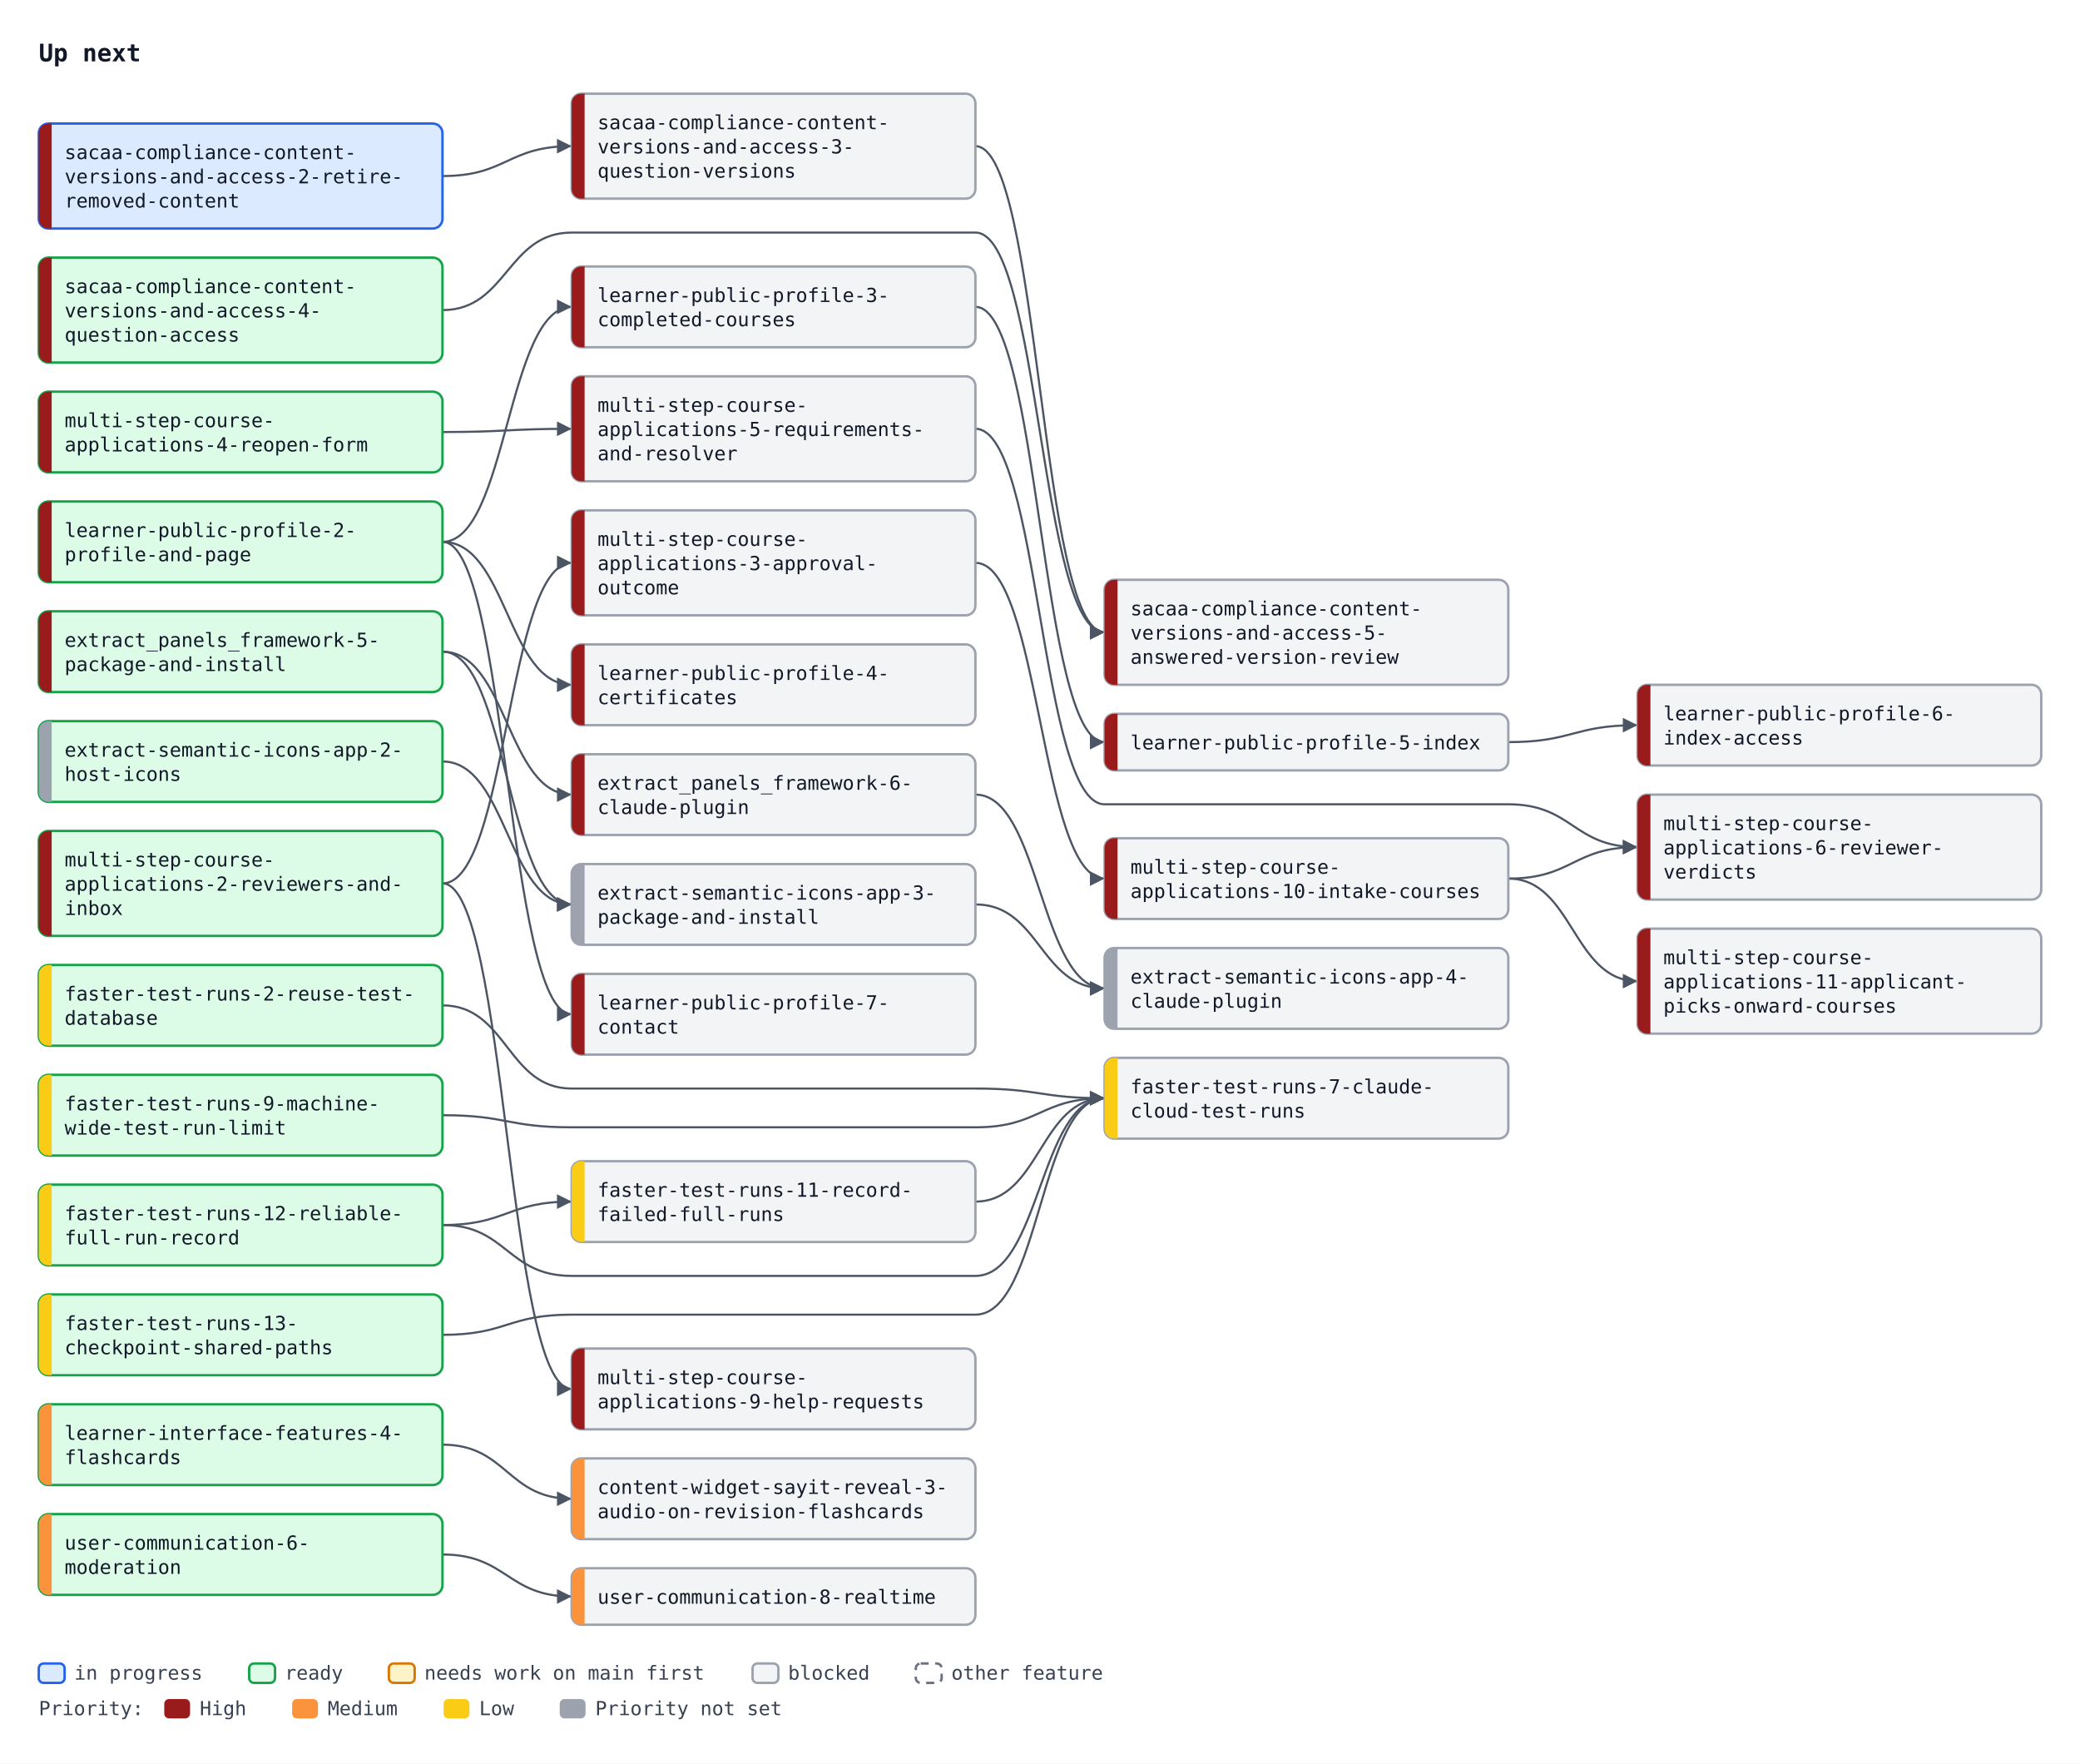
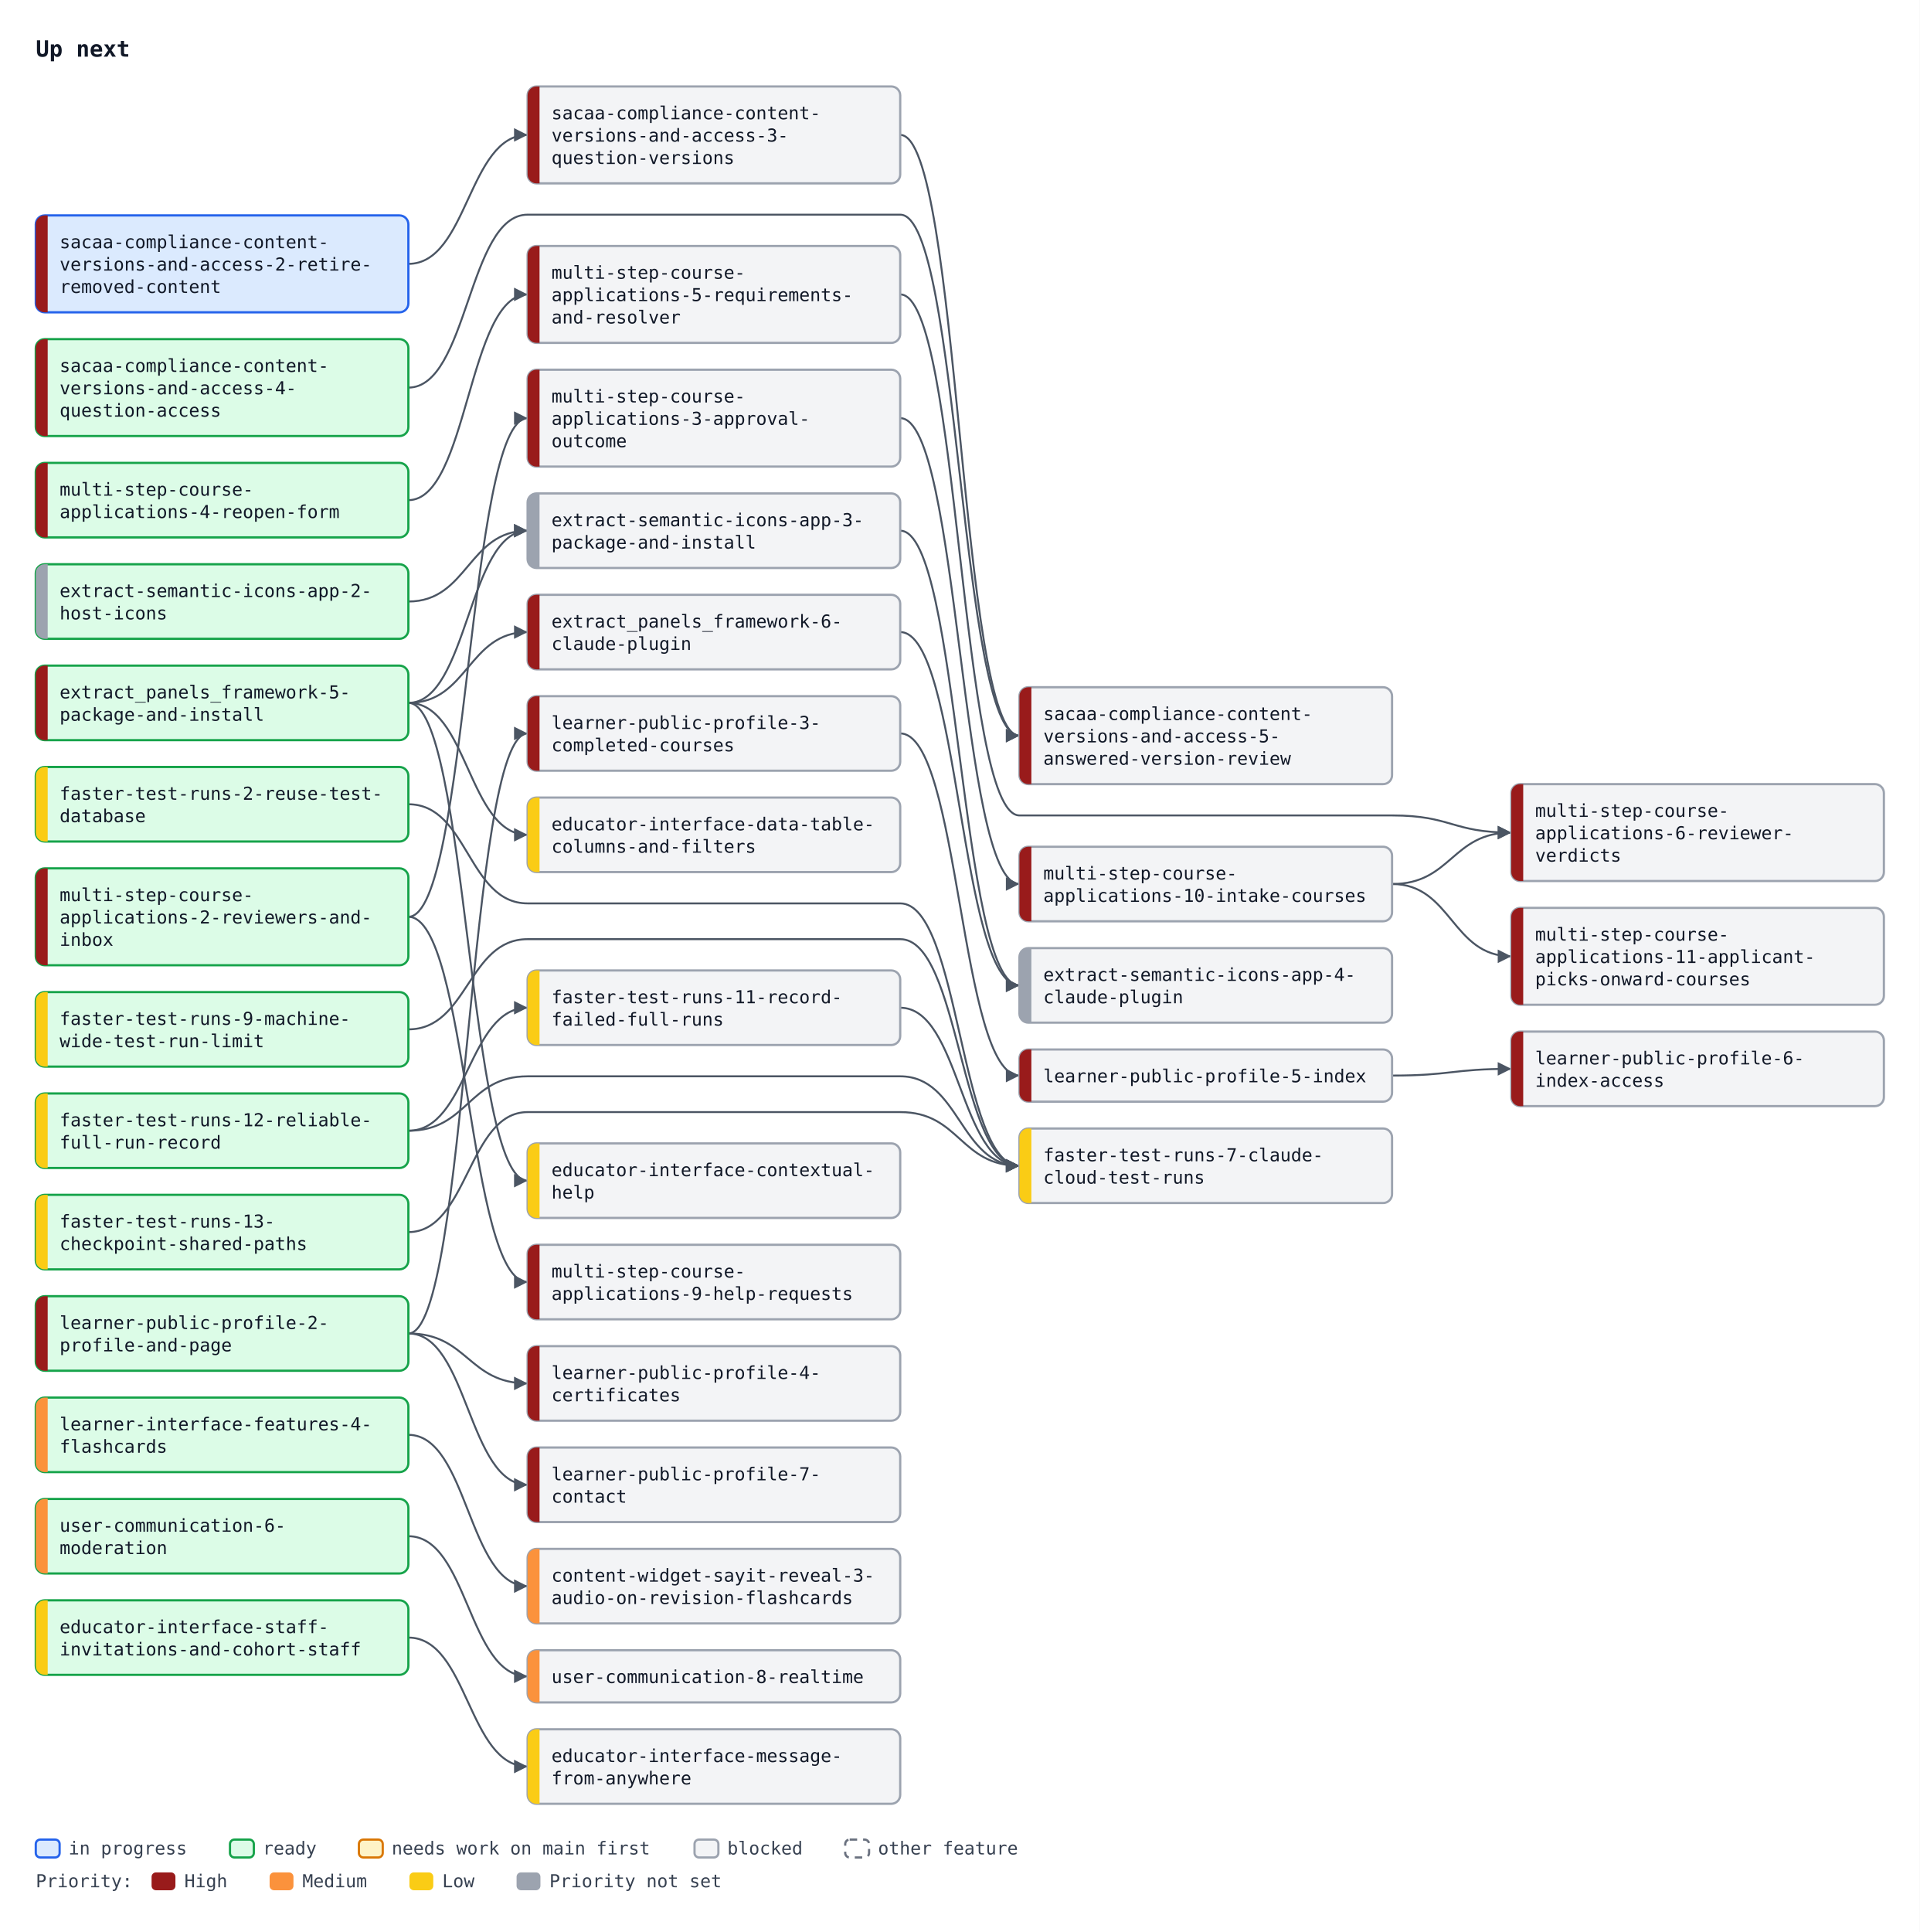
- <svg xmlns="http://www.w3.org/2000/svg" width="1288" height="1092" viewBox="0 0 1288 1092" font-family="ui-monospace, SFMono-Regular, Menlo, Consolas, monospace" font-size="12">
+ <svg xmlns="http://www.w3.org/2000/svg" width="1288" height="1296" viewBox="0 0 1288 1296" font-family="ui-monospace, SFMono-Regular, Menlo, Consolas, monospace" font-size="12">
  <defs>
    <marker id="arrow" viewBox="0 0 10 10" refX="10" refY="5" markerWidth="7" markerHeight="7" orient="auto-start-reverse">
      <path d="M0,0 L10,5 L0,10 z" fill="#4b5563" />
    </marker>
  </defs>
-   <rect width="1288" height="1092" fill="#ffffff" />
+   <rect width="1288" height="1296" fill="#ffffff" />
  <text x="24" y="38" font-size="15" font-weight="bold" fill="#111827">Up next</text>
-   <path d="M274.0,109.0 C314.0,109.0 314.0,90.5 354.0,90.5" fill="none" stroke="#4b5563" stroke-width="1.3" marker-end="url(#arrow)" />
-   <path d="M604.0,90.5 C644.0,90.5 644.0,391.5 684.0,391.5" fill="none" stroke="#4b5563" stroke-width="1.3" marker-end="url(#arrow)" />
-   <path d="M274.0,192.0 C314.0,192.0 314.0,144.0 354.0,144.0 L604.0,144.0 C644.0,144.0 644.0,391.5 684.0,391.5" fill="none" stroke="#4b5563" stroke-width="1.3" marker-end="url(#arrow)" />
-   <path d="M274.0,403.5 C314.0,403.5 314.0,492.0 354.0,492.0" fill="none" stroke="#4b5563" stroke-width="1.3" marker-end="url(#arrow)" />
-   <path d="M274.0,335.5 C314.0,335.5 314.0,190.0 354.0,190.0" fill="none" stroke="#4b5563" stroke-width="1.3" marker-end="url(#arrow)" />
-   <path d="M274.0,335.5 C314.0,335.5 314.0,424.0 354.0,424.0" fill="none" stroke="#4b5563" stroke-width="1.3" marker-end="url(#arrow)" />
-   <path d="M604.0,190.0 C644.0,190.0 644.0,459.5 684.0,459.5" fill="none" stroke="#4b5563" stroke-width="1.3" marker-end="url(#arrow)" />
-   <path d="M934.0,459.5 C974.0,459.5 974.0,449.0 1014.0,449.0" fill="none" stroke="#4b5563" stroke-width="1.3" marker-end="url(#arrow)" />
-   <path d="M274.0,335.5 C314.0,335.5 314.0,628.0 354.0,628.0" fill="none" stroke="#4b5563" stroke-width="1.3" marker-end="url(#arrow)" />
-   <path d="M274.0,547.0 C314.0,547.0 314.0,348.5 354.0,348.5" fill="none" stroke="#4b5563" stroke-width="1.3" marker-end="url(#arrow)" />
-   <path d="M274.0,267.5 C314.0,267.5 314.0,265.5 354.0,265.5" fill="none" stroke="#4b5563" stroke-width="1.3" marker-end="url(#arrow)" />
-   <path d="M604.0,265.5 C644.0,265.5 644.0,498.0 684.0,498.0 L934.0,498.0 C974.0,498.0 974.0,524.5 1014.0,524.5" fill="none" stroke="#4b5563" stroke-width="1.3" marker-end="url(#arrow)" />
-   <path d="M934.0,544.0 C974.0,544.0 974.0,524.5 1014.0,524.5" fill="none" stroke="#4b5563" stroke-width="1.3" marker-end="url(#arrow)" />
-   <path d="M274.0,547.0 C314.0,547.0 314.0,860.0 354.0,860.0" fill="none" stroke="#4b5563" stroke-width="1.3" marker-end="url(#arrow)" />
-   <path d="M604.0,348.5 C644.0,348.5 644.0,544.0 684.0,544.0" fill="none" stroke="#4b5563" stroke-width="1.3" marker-end="url(#arrow)" />
-   <path d="M934.0,544.0 C974.0,544.0 974.0,607.5 1014.0,607.5" fill="none" stroke="#4b5563" stroke-width="1.3" marker-end="url(#arrow)" />
+   <path d="M274.0,177.0 C314.0,177.0 314.0,90.5 354.0,90.5" fill="none" stroke="#4b5563" stroke-width="1.3" marker-end="url(#arrow)" />
+   <path d="M604.0,90.5 C644.0,90.5 644.0,493.5 684.0,493.5" fill="none" stroke="#4b5563" stroke-width="1.3" marker-end="url(#arrow)" />
+   <path d="M274.0,260.0 C314.0,260.0 314.0,144.0 354.0,144.0 L604.0,144.0 C644.0,144.0 644.0,493.5 684.0,493.5" fill="none" stroke="#4b5563" stroke-width="1.3" marker-end="url(#arrow)" />
+   <path d="M274.0,471.5 C314.0,471.5 314.0,424.0 354.0,424.0" fill="none" stroke="#4b5563" stroke-width="1.3" marker-end="url(#arrow)" />
+   <path d="M274.0,894.5 C314.0,894.5 314.0,492.0 354.0,492.0" fill="none" stroke="#4b5563" stroke-width="1.3" marker-end="url(#arrow)" />
  <path d="M274.0,894.5 C314.0,894.5 314.0,928.0 354.0,928.0" fill="none" stroke="#4b5563" stroke-width="1.3" marker-end="url(#arrow)" />
-   <path d="M274.0,962.5 C314.0,962.5 314.0,988.5 354.0,988.5" fill="none" stroke="#4b5563" stroke-width="1.3" marker-end="url(#arrow)" />
-   <path d="M274.0,622.5 C314.0,622.5 314.0,674.0 354.0,674.0 L604.0,674.0 C644.0,674.0 644.0,680.0 684.0,680.0" fill="none" stroke="#4b5563" stroke-width="1.3" marker-end="url(#arrow)" />
-   <path d="M274.0,690.5 C314.0,690.5 314.0,698.0 354.0,698.0 L604.0,698.0 C644.0,698.0 644.0,680.0 684.0,680.0" fill="none" stroke="#4b5563" stroke-width="1.3" marker-end="url(#arrow)" />
-   <path d="M604.0,744.0 C644.0,744.0 644.0,680.0 684.0,680.0" fill="none" stroke="#4b5563" stroke-width="1.3" marker-end="url(#arrow)" />
-   <path d="M274.0,758.5 C314.0,758.5 314.0,790.0 354.0,790.0 L604.0,790.0 C644.0,790.0 644.0,680.0 684.0,680.0" fill="none" stroke="#4b5563" stroke-width="1.3" marker-end="url(#arrow)" />
-   <path d="M274.0,826.5 C314.0,826.5 314.0,814.0 354.0,814.0 L604.0,814.0 C644.0,814.0 644.0,680.0 684.0,680.0" fill="none" stroke="#4b5563" stroke-width="1.3" marker-end="url(#arrow)" />
-   <path d="M274.0,758.5 C314.0,758.5 314.0,744.0 354.0,744.0" fill="none" stroke="#4b5563" stroke-width="1.3" marker-end="url(#arrow)" />
+   <path d="M604.0,492.0 C644.0,492.0 644.0,721.5 684.0,721.5" fill="none" stroke="#4b5563" stroke-width="1.3" marker-end="url(#arrow)" />
+   <path d="M934.0,721.5 C974.0,721.5 974.0,717.0 1014.0,717.0" fill="none" stroke="#4b5563" stroke-width="1.3" marker-end="url(#arrow)" />
+   <path d="M274.0,894.5 C314.0,894.5 314.0,996.0 354.0,996.0" fill="none" stroke="#4b5563" stroke-width="1.3" marker-end="url(#arrow)" />
+   <path d="M274.0,615.0 C314.0,615.0 314.0,280.5 354.0,280.5" fill="none" stroke="#4b5563" stroke-width="1.3" marker-end="url(#arrow)" />
+   <path d="M274.0,335.5 C314.0,335.5 314.0,197.5 354.0,197.5" fill="none" stroke="#4b5563" stroke-width="1.3" marker-end="url(#arrow)" />
+   <path d="M604.0,197.5 C644.0,197.5 644.0,547.0 684.0,547.0 L934.0,547.0 C974.0,547.0 974.0,558.5 1014.0,558.5" fill="none" stroke="#4b5563" stroke-width="1.3" marker-end="url(#arrow)" />
+   <path d="M934.0,593.0 C974.0,593.0 974.0,558.5 1014.0,558.5" fill="none" stroke="#4b5563" stroke-width="1.3" marker-end="url(#arrow)" />
+   <path d="M274.0,615.0 C314.0,615.0 314.0,860.0 354.0,860.0" fill="none" stroke="#4b5563" stroke-width="1.3" marker-end="url(#arrow)" />
+   <path d="M604.0,280.5 C644.0,280.5 644.0,593.0 684.0,593.0" fill="none" stroke="#4b5563" stroke-width="1.3" marker-end="url(#arrow)" />
+   <path d="M934.0,593.0 C974.0,593.0 974.0,641.5 1014.0,641.5" fill="none" stroke="#4b5563" stroke-width="1.3" marker-end="url(#arrow)" />
+   <path d="M274.0,962.5 C314.0,962.5 314.0,1064.0 354.0,1064.0" fill="none" stroke="#4b5563" stroke-width="1.3" marker-end="url(#arrow)" />
+   <path d="M274.0,1030.5 C314.0,1030.5 314.0,1124.5 354.0,1124.5" fill="none" stroke="#4b5563" stroke-width="1.3" marker-end="url(#arrow)" />
+   <path d="M274.0,539.5 C314.0,539.5 314.0,606.0 354.0,606.0 L604.0,606.0 C644.0,606.0 644.0,782.0 684.0,782.0" fill="none" stroke="#4b5563" stroke-width="1.3" marker-end="url(#arrow)" />
+   <path d="M274.0,690.5 C314.0,690.5 314.0,630.0 354.0,630.0 L604.0,630.0 C644.0,630.0 644.0,782.0 684.0,782.0" fill="none" stroke="#4b5563" stroke-width="1.3" marker-end="url(#arrow)" />
+   <path d="M604.0,676.0 C644.0,676.0 644.0,782.0 684.0,782.0" fill="none" stroke="#4b5563" stroke-width="1.3" marker-end="url(#arrow)" />
+   <path d="M274.0,758.5 C314.0,758.5 314.0,722.0 354.0,722.0 L604.0,722.0 C644.0,722.0 644.0,782.0 684.0,782.0" fill="none" stroke="#4b5563" stroke-width="1.3" marker-end="url(#arrow)" />
+   <path d="M274.0,826.5 C314.0,826.5 314.0,746.0 354.0,746.0 L604.0,746.0 C644.0,746.0 644.0,782.0 684.0,782.0" fill="none" stroke="#4b5563" stroke-width="1.3" marker-end="url(#arrow)" />
+   <path d="M274.0,758.5 C314.0,758.5 314.0,676.0 354.0,676.0" fill="none" stroke="#4b5563" stroke-width="1.3" marker-end="url(#arrow)" />
  <path d="M274.0,471.5 C314.0,471.5 314.0,560.0 354.0,560.0" fill="none" stroke="#4b5563" stroke-width="1.3" marker-end="url(#arrow)" />
-   <path d="M274.0,403.5 C314.0,403.5 314.0,560.0 354.0,560.0" fill="none" stroke="#4b5563" stroke-width="1.3" marker-end="url(#arrow)" />
-   <path d="M604.0,560.0 C644.0,560.0 644.0,612.0 684.0,612.0" fill="none" stroke="#4b5563" stroke-width="1.3" marker-end="url(#arrow)" />
-   <path d="M604.0,492.0 C644.0,492.0 644.0,612.0 684.0,612.0" fill="none" stroke="#4b5563" stroke-width="1.3" marker-end="url(#arrow)" />
-   <rect x="24.0" y="76.5" width="250" height="65" rx="6" fill="#dbeafe" stroke="#2563eb" stroke-width="1.5" />
-   <path d="M32.0,76.5 H30.0 A6,6 0 0 0 24.0,82.5 V135.5 A6,6 0 0 0 30.0,141.5 H32.0 Z" fill="#991b1b" />
-   <text x="40.0" y="98.5" fill="#111827">sacaa-compliance-content-</text>
-   <text x="40.0" y="113.5" fill="#111827">versions-and-access-2-retire-</text>
-   <text x="40.0" y="128.5" fill="#111827">removed-content</text>
+   <path d="M274.0,471.5 C314.0,471.5 314.0,792.0 354.0,792.0" fill="none" stroke="#4b5563" stroke-width="1.3" marker-end="url(#arrow)" />
+   <path d="M274.0,1098.5 C314.0,1098.5 314.0,1185.0 354.0,1185.0" fill="none" stroke="#4b5563" stroke-width="1.3" marker-end="url(#arrow)" />
+   <path d="M274.0,403.5 C314.0,403.5 314.0,356.0 354.0,356.0" fill="none" stroke="#4b5563" stroke-width="1.3" marker-end="url(#arrow)" />
+   <path d="M274.0,471.5 C314.0,471.5 314.0,356.0 354.0,356.0" fill="none" stroke="#4b5563" stroke-width="1.3" marker-end="url(#arrow)" />
+   <path d="M604.0,356.0 C644.0,356.0 644.0,661.0 684.0,661.0" fill="none" stroke="#4b5563" stroke-width="1.3" marker-end="url(#arrow)" />
+   <path d="M604.0,424.0 C644.0,424.0 644.0,661.0 684.0,661.0" fill="none" stroke="#4b5563" stroke-width="1.3" marker-end="url(#arrow)" />
+   <rect x="24.0" y="144.5" width="250" height="65" rx="6" fill="#dbeafe" stroke="#2563eb" stroke-width="1.5" />
+   <path d="M32.0,144.5 H30.0 A6,6 0 0 0 24.0,150.5 V203.5 A6,6 0 0 0 30.0,209.5 H32.0 Z" fill="#991b1b" />
+   <text x="40.0" y="166.5" fill="#111827">sacaa-compliance-content-</text>
+   <text x="40.0" y="181.5" fill="#111827">versions-and-access-2-retire-</text>
+   <text x="40.0" y="196.5" fill="#111827">removed-content</text>
  <rect x="354.0" y="58.0" width="250" height="65" rx="6" fill="#f3f4f6" stroke="#9ca3af" stroke-width="1.5" />
  <path d="M362.0,58.0 H360.0 A6,6 0 0 0 354.0,64.0 V117.0 A6,6 0 0 0 360.0,123.0 H362.0 Z" fill="#991b1b" />
  <text x="370.0" y="80.0" fill="#111827">sacaa-compliance-content-</text>
  <text x="370.0" y="95.0" fill="#111827">versions-and-access-3-</text>
  <text x="370.0" y="110.0" fill="#111827">question-versions</text>
-   <rect x="24.0" y="159.5" width="250" height="65" rx="6" fill="#dcfce7" stroke="#16a34a" stroke-width="1.5" />
-   <path d="M32.0,159.5 H30.0 A6,6 0 0 0 24.0,165.5 V218.5 A6,6 0 0 0 30.0,224.5 H32.0 Z" fill="#991b1b" />
-   <text x="40.0" y="181.5" fill="#111827">sacaa-compliance-content-</text>
-   <text x="40.0" y="196.5" fill="#111827">versions-and-access-4-</text>
-   <text x="40.0" y="211.5" fill="#111827">question-access</text>
-   <rect x="684.0" y="359.0" width="250" height="65" rx="6" fill="#f3f4f6" stroke="#9ca3af" stroke-width="1.5" />
-   <path d="M692.0,359.0 H690.0 A6,6 0 0 0 684.0,365.0 V418.0 A6,6 0 0 0 690.0,424.0 H692.0 Z" fill="#991b1b" />
-   <text x="700.0" y="381.0" fill="#111827">sacaa-compliance-content-</text>
-   <text x="700.0" y="396.0" fill="#111827">versions-and-access-5-</text>
-   <text x="700.0" y="411.0" fill="#111827">answered-version-review</text>
-   <rect x="24.0" y="378.5" width="250" height="50" rx="6" fill="#dcfce7" stroke="#16a34a" stroke-width="1.5" />
-   <path d="M32.0,378.5 H30.0 A6,6 0 0 0 24.0,384.5 V422.5 A6,6 0 0 0 30.0,428.5 H32.0 Z" fill="#991b1b" />
-   <text x="40.0" y="400.5" fill="#111827">extract_panels_framework-5-</text>
-   <text x="40.0" y="415.5" fill="#111827">package-and-install</text>
+   <rect x="24.0" y="227.5" width="250" height="65" rx="6" fill="#dcfce7" stroke="#16a34a" stroke-width="1.5" />
+   <path d="M32.0,227.5 H30.0 A6,6 0 0 0 24.0,233.5 V286.5 A6,6 0 0 0 30.0,292.5 H32.0 Z" fill="#991b1b" />
+   <text x="40.0" y="249.5" fill="#111827">sacaa-compliance-content-</text>
+   <text x="40.0" y="264.5" fill="#111827">versions-and-access-4-</text>
+   <text x="40.0" y="279.5" fill="#111827">question-access</text>
+   <rect x="684.0" y="461.0" width="250" height="65" rx="6" fill="#f3f4f6" stroke="#9ca3af" stroke-width="1.5" />
+   <path d="M692.0,461.0 H690.0 A6,6 0 0 0 684.0,467.0 V520.0 A6,6 0 0 0 690.0,526.0 H692.0 Z" fill="#991b1b" />
+   <text x="700.0" y="483.0" fill="#111827">sacaa-compliance-content-</text>
+   <text x="700.0" y="498.0" fill="#111827">versions-and-access-5-</text>
+   <text x="700.0" y="513.0" fill="#111827">answered-version-review</text>
+   <rect x="24.0" y="446.5" width="250" height="50" rx="6" fill="#dcfce7" stroke="#16a34a" stroke-width="1.5" />
+   <path d="M32.0,446.5 H30.0 A6,6 0 0 0 24.0,452.5 V490.5 A6,6 0 0 0 30.0,496.5 H32.0 Z" fill="#991b1b" />
+   <text x="40.0" y="468.5" fill="#111827">extract_panels_framework-5-</text>
+   <text x="40.0" y="483.5" fill="#111827">package-and-install</text>
+   <rect x="354.0" y="399.0" width="250" height="50" rx="6" fill="#f3f4f6" stroke="#9ca3af" stroke-width="1.5" />
+   <path d="M362.0,399.0 H360.0 A6,6 0 0 0 354.0,405.0 V443.0 A6,6 0 0 0 360.0,449.0 H362.0 Z" fill="#991b1b" />
+   <text x="370.0" y="421.0" fill="#111827">extract_panels_framework-6-</text>
+   <text x="370.0" y="436.0" fill="#111827">claude-plugin</text>
+   <rect x="24.0" y="869.5" width="250" height="50" rx="6" fill="#dcfce7" stroke="#16a34a" stroke-width="1.5" />
+   <path d="M32.0,869.5 H30.0 A6,6 0 0 0 24.0,875.5 V913.5 A6,6 0 0 0 30.0,919.5 H32.0 Z" fill="#991b1b" />
+   <text x="40.0" y="891.5" fill="#111827">learner-public-profile-2-</text>
+   <text x="40.0" y="906.5" fill="#111827">profile-and-page</text>
  <rect x="354.0" y="467.0" width="250" height="50" rx="6" fill="#f3f4f6" stroke="#9ca3af" stroke-width="1.5" />
  <path d="M362.0,467.0 H360.0 A6,6 0 0 0 354.0,473.0 V511.0 A6,6 0 0 0 360.0,517.0 H362.0 Z" fill="#991b1b" />
-   <text x="370.0" y="489.0" fill="#111827">extract_panels_framework-6-</text>
-   <text x="370.0" y="504.0" fill="#111827">claude-plugin</text>
+   <text x="370.0" y="489.0" fill="#111827">learner-public-profile-3-</text>
+   <text x="370.0" y="504.0" fill="#111827">completed-courses</text>
+   <rect x="354.0" y="903.0" width="250" height="50" rx="6" fill="#f3f4f6" stroke="#9ca3af" stroke-width="1.5" />
+   <path d="M362.0,903.0 H360.0 A6,6 0 0 0 354.0,909.0 V947.0 A6,6 0 0 0 360.0,953.0 H362.0 Z" fill="#991b1b" />
+   <text x="370.0" y="925.0" fill="#111827">learner-public-profile-4-</text>
+   <text x="370.0" y="940.0" fill="#111827">certificates</text>
+   <rect x="684.0" y="704.0" width="250" height="35" rx="6" fill="#f3f4f6" stroke="#9ca3af" stroke-width="1.5" />
+   <path d="M692.0,704.0 H690.0 A6,6 0 0 0 684.0,710.0 V733.0 A6,6 0 0 0 690.0,739.0 H692.0 Z" fill="#991b1b" />
+   <text x="700.0" y="726.0" fill="#111827">learner-public-profile-5-index</text>
+   <rect x="1014.0" y="692.0" width="250" height="50" rx="6" fill="#f3f4f6" stroke="#9ca3af" stroke-width="1.5" />
+   <path d="M1022.0,692.0 H1020.0 A6,6 0 0 0 1014.0,698.0 V736.0 A6,6 0 0 0 1020.0,742.0 H1022.0 Z" fill="#991b1b" />
+   <text x="1030.0" y="714.0" fill="#111827">learner-public-profile-6-</text>
+   <text x="1030.0" y="729.0" fill="#111827">index-access</text>
+   <rect x="354.0" y="971.0" width="250" height="50" rx="6" fill="#f3f4f6" stroke="#9ca3af" stroke-width="1.5" />
+   <path d="M362.0,971.0 H360.0 A6,6 0 0 0 354.0,977.0 V1015.0 A6,6 0 0 0 360.0,1021.0 H362.0 Z" fill="#991b1b" />
+   <text x="370.0" y="993.0" fill="#111827">learner-public-profile-7-</text>
+   <text x="370.0" y="1008.0" fill="#111827">contact</text>
+   <rect x="24.0" y="582.5" width="250" height="65" rx="6" fill="#dcfce7" stroke="#16a34a" stroke-width="1.5" />
+   <path d="M32.0,582.5 H30.0 A6,6 0 0 0 24.0,588.5 V641.5 A6,6 0 0 0 30.0,647.5 H32.0 Z" fill="#991b1b" />
+   <text x="40.0" y="604.5" fill="#111827">multi-step-course-</text>
+   <text x="40.0" y="619.5" fill="#111827">applications-2-reviewers-and-</text>
+   <text x="40.0" y="634.5" fill="#111827">inbox</text>
+   <rect x="354.0" y="248.0" width="250" height="65" rx="6" fill="#f3f4f6" stroke="#9ca3af" stroke-width="1.5" />
+   <path d="M362.0,248.0 H360.0 A6,6 0 0 0 354.0,254.0 V307.0 A6,6 0 0 0 360.0,313.0 H362.0 Z" fill="#991b1b" />
+   <text x="370.0" y="270.0" fill="#111827">multi-step-course-</text>
+   <text x="370.0" y="285.0" fill="#111827">applications-3-approval-</text>
+   <text x="370.0" y="300.0" fill="#111827">outcome</text>
  <rect x="24.0" y="310.5" width="250" height="50" rx="6" fill="#dcfce7" stroke="#16a34a" stroke-width="1.5" />
  <path d="M32.0,310.5 H30.0 A6,6 0 0 0 24.0,316.5 V354.5 A6,6 0 0 0 30.0,360.5 H32.0 Z" fill="#991b1b" />
-   <text x="40.0" y="332.5" fill="#111827">learner-public-profile-2-</text>
-   <text x="40.0" y="347.5" fill="#111827">profile-and-page</text>
-   <rect x="354.0" y="165.0" width="250" height="50" rx="6" fill="#f3f4f6" stroke="#9ca3af" stroke-width="1.5" />
-   <path d="M362.0,165.0 H360.0 A6,6 0 0 0 354.0,171.0 V209.0 A6,6 0 0 0 360.0,215.0 H362.0 Z" fill="#991b1b" />
-   <text x="370.0" y="187.0" fill="#111827">learner-public-profile-3-</text>
-   <text x="370.0" y="202.0" fill="#111827">completed-courses</text>
-   <rect x="354.0" y="399.0" width="250" height="50" rx="6" fill="#f3f4f6" stroke="#9ca3af" stroke-width="1.5" />
-   <path d="M362.0,399.0 H360.0 A6,6 0 0 0 354.0,405.0 V443.0 A6,6 0 0 0 360.0,449.0 H362.0 Z" fill="#991b1b" />
-   <text x="370.0" y="421.0" fill="#111827">learner-public-profile-4-</text>
-   <text x="370.0" y="436.0" fill="#111827">certificates</text>
-   <rect x="684.0" y="442.0" width="250" height="35" rx="6" fill="#f3f4f6" stroke="#9ca3af" stroke-width="1.5" />
-   <path d="M692.0,442.0 H690.0 A6,6 0 0 0 684.0,448.0 V471.0 A6,6 0 0 0 690.0,477.0 H692.0 Z" fill="#991b1b" />
-   <text x="700.0" y="464.0" fill="#111827">learner-public-profile-5-index</text>
-   <rect x="1014.0" y="424.0" width="250" height="50" rx="6" fill="#f3f4f6" stroke="#9ca3af" stroke-width="1.5" />
-   <path d="M1022.0,424.0 H1020.0 A6,6 0 0 0 1014.0,430.0 V468.0 A6,6 0 0 0 1020.0,474.0 H1022.0 Z" fill="#991b1b" />
-   <text x="1030.0" y="446.0" fill="#111827">learner-public-profile-6-</text>
-   <text x="1030.0" y="461.0" fill="#111827">index-access</text>
-   <rect x="354.0" y="603.0" width="250" height="50" rx="6" fill="#f3f4f6" stroke="#9ca3af" stroke-width="1.5" />
-   <path d="M362.0,603.0 H360.0 A6,6 0 0 0 354.0,609.0 V647.0 A6,6 0 0 0 360.0,653.0 H362.0 Z" fill="#991b1b" />
-   <text x="370.0" y="625.0" fill="#111827">learner-public-profile-7-</text>
-   <text x="370.0" y="640.0" fill="#111827">contact</text>
-   <rect x="24.0" y="514.5" width="250" height="65" rx="6" fill="#dcfce7" stroke="#16a34a" stroke-width="1.5" />
-   <path d="M32.0,514.5 H30.0 A6,6 0 0 0 24.0,520.5 V573.5 A6,6 0 0 0 30.0,579.5 H32.0 Z" fill="#991b1b" />
-   <text x="40.0" y="536.5" fill="#111827">multi-step-course-</text>
-   <text x="40.0" y="551.5" fill="#111827">applications-2-reviewers-and-</text>
-   <text x="40.0" y="566.5" fill="#111827">inbox</text>
-   <rect x="354.0" y="316.0" width="250" height="65" rx="6" fill="#f3f4f6" stroke="#9ca3af" stroke-width="1.5" />
-   <path d="M362.0,316.0 H360.0 A6,6 0 0 0 354.0,322.0 V375.0 A6,6 0 0 0 360.0,381.0 H362.0 Z" fill="#991b1b" />
-   <text x="370.0" y="338.0" fill="#111827">multi-step-course-</text>
-   <text x="370.0" y="353.0" fill="#111827">applications-3-approval-</text>
-   <text x="370.0" y="368.0" fill="#111827">outcome</text>
-   <rect x="24.0" y="242.5" width="250" height="50" rx="6" fill="#dcfce7" stroke="#16a34a" stroke-width="1.5" />
-   <path d="M32.0,242.5 H30.0 A6,6 0 0 0 24.0,248.5 V286.5 A6,6 0 0 0 30.0,292.5 H32.0 Z" fill="#991b1b" />
-   <text x="40.0" y="264.5" fill="#111827">multi-step-course-</text>
-   <text x="40.0" y="279.5" fill="#111827">applications-4-reopen-form</text>
-   <rect x="354.0" y="233.0" width="250" height="65" rx="6" fill="#f3f4f6" stroke="#9ca3af" stroke-width="1.5" />
-   <path d="M362.0,233.0 H360.0 A6,6 0 0 0 354.0,239.0 V292.0 A6,6 0 0 0 360.0,298.0 H362.0 Z" fill="#991b1b" />
-   <text x="370.0" y="255.0" fill="#111827">multi-step-course-</text>
-   <text x="370.0" y="270.0" fill="#111827">applications-5-requirements-</text>
-   <text x="370.0" y="285.0" fill="#111827">and-resolver</text>
-   <rect x="1014.0" y="492.0" width="250" height="65" rx="6" fill="#f3f4f6" stroke="#9ca3af" stroke-width="1.5" />
-   <path d="M1022.0,492.0 H1020.0 A6,6 0 0 0 1014.0,498.0 V551.0 A6,6 0 0 0 1020.0,557.0 H1022.0 Z" fill="#991b1b" />
-   <text x="1030.0" y="514.0" fill="#111827">multi-step-course-</text>
-   <text x="1030.0" y="529.0" fill="#111827">applications-6-reviewer-</text>
-   <text x="1030.0" y="544.0" fill="#111827">verdicts</text>
+   <text x="40.0" y="332.5" fill="#111827">multi-step-course-</text>
+   <text x="40.0" y="347.5" fill="#111827">applications-4-reopen-form</text>
+   <rect x="354.0" y="165.0" width="250" height="65" rx="6" fill="#f3f4f6" stroke="#9ca3af" stroke-width="1.5" />
+   <path d="M362.0,165.0 H360.0 A6,6 0 0 0 354.0,171.0 V224.0 A6,6 0 0 0 360.0,230.0 H362.0 Z" fill="#991b1b" />
+   <text x="370.0" y="187.0" fill="#111827">multi-step-course-</text>
+   <text x="370.0" y="202.0" fill="#111827">applications-5-requirements-</text>
+   <text x="370.0" y="217.0" fill="#111827">and-resolver</text>
+   <rect x="1014.0" y="526.0" width="250" height="65" rx="6" fill="#f3f4f6" stroke="#9ca3af" stroke-width="1.5" />
+   <path d="M1022.0,526.0 H1020.0 A6,6 0 0 0 1014.0,532.0 V585.0 A6,6 0 0 0 1020.0,591.0 H1022.0 Z" fill="#991b1b" />
+   <text x="1030.0" y="548.0" fill="#111827">multi-step-course-</text>
+   <text x="1030.0" y="563.0" fill="#111827">applications-6-reviewer-</text>
+   <text x="1030.0" y="578.0" fill="#111827">verdicts</text>
  <rect x="354.0" y="835.0" width="250" height="50" rx="6" fill="#f3f4f6" stroke="#9ca3af" stroke-width="1.5" />
  <path d="M362.0,835.0 H360.0 A6,6 0 0 0 354.0,841.0 V879.0 A6,6 0 0 0 360.0,885.0 H362.0 Z" fill="#991b1b" />
  <text x="370.0" y="857.0" fill="#111827">multi-step-course-</text>
  <text x="370.0" y="872.0" fill="#111827">applications-9-help-requests</text>
-   <rect x="684.0" y="519.0" width="250" height="50" rx="6" fill="#f3f4f6" stroke="#9ca3af" stroke-width="1.5" />
-   <path d="M692.0,519.0 H690.0 A6,6 0 0 0 684.0,525.0 V563.0 A6,6 0 0 0 690.0,569.0 H692.0 Z" fill="#991b1b" />
-   <text x="700.0" y="541.0" fill="#111827">multi-step-course-</text>
-   <text x="700.0" y="556.0" fill="#111827">applications-10-intake-courses</text>
-   <rect x="1014.0" y="575.0" width="250" height="65" rx="6" fill="#f3f4f6" stroke="#9ca3af" stroke-width="1.5" />
-   <path d="M1022.0,575.0 H1020.0 A6,6 0 0 0 1014.0,581.0 V634.0 A6,6 0 0 0 1020.0,640.0 H1022.0 Z" fill="#991b1b" />
-   <text x="1030.0" y="597.0" fill="#111827">multi-step-course-</text>
-   <text x="1030.0" y="612.0" fill="#111827">applications-11-applicant-</text>
-   <text x="1030.0" y="627.0" fill="#111827">picks-onward-courses</text>
-   <rect x="24.0" y="869.5" width="250" height="50" rx="6" fill="#dcfce7" stroke="#16a34a" stroke-width="1.5" />
-   <path d="M32.0,869.5 H30.0 A6,6 0 0 0 24.0,875.5 V913.5 A6,6 0 0 0 30.0,919.5 H32.0 Z" fill="#fb923c" />
-   <text x="40.0" y="891.5" fill="#111827">learner-interface-features-4-</text>
-   <text x="40.0" y="906.5" fill="#111827">flashcards</text>
-   <rect x="354.0" y="903.0" width="250" height="50" rx="6" fill="#f3f4f6" stroke="#9ca3af" stroke-width="1.5" />
-   <path d="M362.0,903.0 H360.0 A6,6 0 0 0 354.0,909.0 V947.0 A6,6 0 0 0 360.0,953.0 H362.0 Z" fill="#fb923c" />
-   <text x="370.0" y="925.0" fill="#111827">content-widget-sayit-reveal-3-</text>
-   <text x="370.0" y="940.0" fill="#111827">audio-on-revision-flashcards</text>
+   <rect x="684.0" y="568.0" width="250" height="50" rx="6" fill="#f3f4f6" stroke="#9ca3af" stroke-width="1.5" />
+   <path d="M692.0,568.0 H690.0 A6,6 0 0 0 684.0,574.0 V612.0 A6,6 0 0 0 690.0,618.0 H692.0 Z" fill="#991b1b" />
+   <text x="700.0" y="590.0" fill="#111827">multi-step-course-</text>
+   <text x="700.0" y="605.0" fill="#111827">applications-10-intake-courses</text>
+   <rect x="1014.0" y="609.0" width="250" height="65" rx="6" fill="#f3f4f6" stroke="#9ca3af" stroke-width="1.5" />
+   <path d="M1022.0,609.0 H1020.0 A6,6 0 0 0 1014.0,615.0 V668.0 A6,6 0 0 0 1020.0,674.0 H1022.0 Z" fill="#991b1b" />
+   <text x="1030.0" y="631.0" fill="#111827">multi-step-course-</text>
+   <text x="1030.0" y="646.0" fill="#111827">applications-11-applicant-</text>
+   <text x="1030.0" y="661.0" fill="#111827">picks-onward-courses</text>
  <rect x="24.0" y="937.5" width="250" height="50" rx="6" fill="#dcfce7" stroke="#16a34a" stroke-width="1.5" />
  <path d="M32.0,937.5 H30.0 A6,6 0 0 0 24.0,943.5 V981.5 A6,6 0 0 0 30.0,987.5 H32.0 Z" fill="#fb923c" />
-   <text x="40.0" y="959.5" fill="#111827">user-communication-6-</text>
-   <text x="40.0" y="974.5" fill="#111827">moderation</text>
-   <rect x="354.0" y="971.0" width="250" height="35" rx="6" fill="#f3f4f6" stroke="#9ca3af" stroke-width="1.5" />
-   <path d="M362.0,971.0 H360.0 A6,6 0 0 0 354.0,977.0 V1000.0 A6,6 0 0 0 360.0,1006.0 H362.0 Z" fill="#fb923c" />
-   <text x="370.0" y="993.0" fill="#111827">user-communication-8-realtime</text>
-   <rect x="24.0" y="597.5" width="250" height="50" rx="6" fill="#dcfce7" stroke="#16a34a" stroke-width="1.5" />
-   <path d="M32.0,597.5 H30.0 A6,6 0 0 0 24.0,603.5 V641.5 A6,6 0 0 0 30.0,647.5 H32.0 Z" fill="#facc15" />
-   <text x="40.0" y="619.5" fill="#111827">faster-test-runs-2-reuse-test-</text>
-   <text x="40.0" y="634.5" fill="#111827">database</text>
-   <rect x="684.0" y="655.0" width="250" height="50" rx="6" fill="#f3f4f6" stroke="#9ca3af" stroke-width="1.5" />
-   <path d="M692.0,655.0 H690.0 A6,6 0 0 0 684.0,661.0 V699.0 A6,6 0 0 0 690.0,705.0 H692.0 Z" fill="#facc15" />
-   <text x="700.0" y="677.0" fill="#111827">faster-test-runs-7-claude-</text>
-   <text x="700.0" y="692.0" fill="#111827">cloud-test-runs</text>
+   <text x="40.0" y="959.5" fill="#111827">learner-interface-features-4-</text>
+   <text x="40.0" y="974.5" fill="#111827">flashcards</text>
+   <rect x="354.0" y="1039.0" width="250" height="50" rx="6" fill="#f3f4f6" stroke="#9ca3af" stroke-width="1.5" />
+   <path d="M362.0,1039.0 H360.0 A6,6 0 0 0 354.0,1045.0 V1083.0 A6,6 0 0 0 360.0,1089.0 H362.0 Z" fill="#fb923c" />
+   <text x="370.0" y="1061.0" fill="#111827">content-widget-sayit-reveal-3-</text>
+   <text x="370.0" y="1076.0" fill="#111827">audio-on-revision-flashcards</text>
+   <rect x="24.0" y="1005.5" width="250" height="50" rx="6" fill="#dcfce7" stroke="#16a34a" stroke-width="1.5" />
+   <path d="M32.0,1005.5 H30.0 A6,6 0 0 0 24.0,1011.5 V1049.5 A6,6 0 0 0 30.0,1055.5 H32.0 Z" fill="#fb923c" />
+   <text x="40.0" y="1027.5" fill="#111827">user-communication-6-</text>
+   <text x="40.0" y="1042.5" fill="#111827">moderation</text>
+   <rect x="354.0" y="1107.0" width="250" height="35" rx="6" fill="#f3f4f6" stroke="#9ca3af" stroke-width="1.5" />
+   <path d="M362.0,1107.0 H360.0 A6,6 0 0 0 354.0,1113.0 V1136.0 A6,6 0 0 0 360.0,1142.0 H362.0 Z" fill="#fb923c" />
+   <text x="370.0" y="1129.0" fill="#111827">user-communication-8-realtime</text>
+   <rect x="24.0" y="514.5" width="250" height="50" rx="6" fill="#dcfce7" stroke="#16a34a" stroke-width="1.5" />
+   <path d="M32.0,514.5 H30.0 A6,6 0 0 0 24.0,520.5 V558.5 A6,6 0 0 0 30.0,564.5 H32.0 Z" fill="#facc15" />
+   <text x="40.0" y="536.5" fill="#111827">faster-test-runs-2-reuse-test-</text>
+   <text x="40.0" y="551.5" fill="#111827">database</text>
+   <rect x="684.0" y="757.0" width="250" height="50" rx="6" fill="#f3f4f6" stroke="#9ca3af" stroke-width="1.5" />
+   <path d="M692.0,757.0 H690.0 A6,6 0 0 0 684.0,763.0 V801.0 A6,6 0 0 0 690.0,807.0 H692.0 Z" fill="#facc15" />
+   <text x="700.0" y="779.0" fill="#111827">faster-test-runs-7-claude-</text>
+   <text x="700.0" y="794.0" fill="#111827">cloud-test-runs</text>
  <rect x="24.0" y="665.5" width="250" height="50" rx="6" fill="#dcfce7" stroke="#16a34a" stroke-width="1.5" />
  <path d="M32.0,665.5 H30.0 A6,6 0 0 0 24.0,671.5 V709.5 A6,6 0 0 0 30.0,715.5 H32.0 Z" fill="#facc15" />
  <text x="40.0" y="687.5" fill="#111827">faster-test-runs-9-machine-</text>
  <text x="40.0" y="702.5" fill="#111827">wide-test-run-limit</text>
-   <rect x="354.0" y="719.0" width="250" height="50" rx="6" fill="#f3f4f6" stroke="#9ca3af" stroke-width="1.5" />
-   <path d="M362.0,719.0 H360.0 A6,6 0 0 0 354.0,725.0 V763.0 A6,6 0 0 0 360.0,769.0 H362.0 Z" fill="#facc15" />
-   <text x="370.0" y="741.0" fill="#111827">faster-test-runs-11-record-</text>
-   <text x="370.0" y="756.0" fill="#111827">failed-full-runs</text>
+   <rect x="354.0" y="651.0" width="250" height="50" rx="6" fill="#f3f4f6" stroke="#9ca3af" stroke-width="1.5" />
+   <path d="M362.0,651.0 H360.0 A6,6 0 0 0 354.0,657.0 V695.0 A6,6 0 0 0 360.0,701.0 H362.0 Z" fill="#facc15" />
+   <text x="370.0" y="673.0" fill="#111827">faster-test-runs-11-record-</text>
+   <text x="370.0" y="688.0" fill="#111827">failed-full-runs</text>
  <rect x="24.0" y="733.5" width="250" height="50" rx="6" fill="#dcfce7" stroke="#16a34a" stroke-width="1.5" />
  <path d="M32.0,733.5 H30.0 A6,6 0 0 0 24.0,739.5 V777.5 A6,6 0 0 0 30.0,783.5 H32.0 Z" fill="#facc15" />
  <text x="40.0" y="755.5" fill="#111827">faster-test-runs-12-reliable-</text>
  <text x="40.0" y="770.5" fill="#111827">full-run-record</text>
  <rect x="24.0" y="801.5" width="250" height="50" rx="6" fill="#dcfce7" stroke="#16a34a" stroke-width="1.5" />
  <path d="M32.0,801.5 H30.0 A6,6 0 0 0 24.0,807.5 V845.5 A6,6 0 0 0 30.0,851.5 H32.0 Z" fill="#facc15" />
  <text x="40.0" y="823.5" fill="#111827">faster-test-runs-13-</text>
  <text x="40.0" y="838.5" fill="#111827">checkpoint-shared-paths</text>
-   <rect x="24.0" y="446.5" width="250" height="50" rx="6" fill="#dcfce7" stroke="#16a34a" stroke-width="1.5" />
-   <path d="M32.0,446.5 H30.0 A6,6 0 0 0 24.0,452.5 V490.5 A6,6 0 0 0 30.0,496.5 H32.0 Z" fill="#9ca3af" />
-   <text x="40.0" y="468.5" fill="#111827">extract-semantic-icons-app-2-</text>
-   <text x="40.0" y="483.5" fill="#111827">host-icons</text>
  <rect x="354.0" y="535.0" width="250" height="50" rx="6" fill="#f3f4f6" stroke="#9ca3af" stroke-width="1.5" />
-   <path d="M362.0,535.0 H360.0 A6,6 0 0 0 354.0,541.0 V579.0 A6,6 0 0 0 360.0,585.0 H362.0 Z" fill="#9ca3af" />
-   <text x="370.0" y="557.0" fill="#111827">extract-semantic-icons-app-3-</text>
-   <text x="370.0" y="572.0" fill="#111827">package-and-install</text>
-   <rect x="684.0" y="587.0" width="250" height="50" rx="6" fill="#f3f4f6" stroke="#9ca3af" stroke-width="1.5" />
-   <path d="M692.0,587.0 H690.0 A6,6 0 0 0 684.0,593.0 V631.0 A6,6 0 0 0 690.0,637.0 H692.0 Z" fill="#9ca3af" />
-   <text x="700.0" y="609.0" fill="#111827">extract-semantic-icons-app-4-</text>
-   <text x="700.0" y="624.0" fill="#111827">claude-plugin</text>
-   <rect x="24.0" y="1030" width="16" height="12" rx="3" fill="#dbeafe" stroke="#2563eb" stroke-width="1.5" />
-   <text x="46.0" y="1040" fill="#374151">in progress</text>
-   <rect x="154.3" y="1030" width="16" height="12" rx="3" fill="#dcfce7" stroke="#16a34a" stroke-width="1.5" />
-   <text x="176.3" y="1040" fill="#374151">ready</text>
-   <rect x="240.8" y="1030" width="16" height="12" rx="3" fill="#fef3c7" stroke="#d97706" stroke-width="1.5" />
-   <text x="262.8" y="1040" fill="#374151">needs work on main first</text>
-   <rect x="466.0" y="1030" width="16" height="12" rx="3" fill="#f3f4f6" stroke="#9ca3af" stroke-width="1.5" />
-   <text x="488.0" y="1040" fill="#374151">blocked</text>
-   <rect x="567.1" y="1030" width="16" height="12" rx="3" fill="#ffffff" stroke="#6b7280" stroke-width="1.5" stroke-dasharray="5 4" />
-   <text x="589.1" y="1040" fill="#374151">other feature</text>
-   <text x="24" y="1062" fill="#374151">Priority:</text>
-   <rect x="101.7" y="1052" width="16" height="12" rx="3" fill="#991b1b" />
-   <text x="123.7" y="1062" fill="#374151">High</text>
-   <rect x="180.9" y="1052" width="16" height="12" rx="3" fill="#fb923c" />
-   <text x="202.9" y="1062" fill="#374151">Medium</text>
-   <rect x="274.7" y="1052" width="16" height="12" rx="3" fill="#facc15" />
-   <text x="296.7" y="1062" fill="#374151">Low</text>
-   <rect x="346.6" y="1052" width="16" height="12" rx="3" fill="#9ca3af" />
-   <text x="368.6" y="1062" fill="#374151">Priority not set</text>
+   <path d="M362.0,535.0 H360.0 A6,6 0 0 0 354.0,541.0 V579.0 A6,6 0 0 0 360.0,585.0 H362.0 Z" fill="#facc15" />
+   <text x="370.0" y="557.0" fill="#111827">educator-interface-data-table-</text>
+   <text x="370.0" y="572.0" fill="#111827">columns-and-filters</text>
+   <rect x="354.0" y="767.0" width="250" height="50" rx="6" fill="#f3f4f6" stroke="#9ca3af" stroke-width="1.5" />
+   <path d="M362.0,767.0 H360.0 A6,6 0 0 0 354.0,773.0 V811.0 A6,6 0 0 0 360.0,817.0 H362.0 Z" fill="#facc15" />
+   <text x="370.0" y="789.0" fill="#111827">educator-interface-contextual-</text>
+   <text x="370.0" y="804.0" fill="#111827">help</text>
+   <rect x="24.0" y="1073.5" width="250" height="50" rx="6" fill="#dcfce7" stroke="#16a34a" stroke-width="1.5" />
+   <path d="M32.0,1073.5 H30.0 A6,6 0 0 0 24.0,1079.5 V1117.5 A6,6 0 0 0 30.0,1123.5 H32.0 Z" fill="#facc15" />
+   <text x="40.0" y="1095.5" fill="#111827">educator-interface-staff-</text>
+   <text x="40.0" y="1110.5" fill="#111827">invitations-and-cohort-staff</text>
+   <rect x="354.0" y="1160.0" width="250" height="50" rx="6" fill="#f3f4f6" stroke="#9ca3af" stroke-width="1.5" />
+   <path d="M362.0,1160.0 H360.0 A6,6 0 0 0 354.0,1166.0 V1204.0 A6,6 0 0 0 360.0,1210.0 H362.0 Z" fill="#facc15" />
+   <text x="370.0" y="1182.0" fill="#111827">educator-interface-message-</text>
+   <text x="370.0" y="1197.0" fill="#111827">from-anywhere</text>
+   <rect x="24.0" y="378.5" width="250" height="50" rx="6" fill="#dcfce7" stroke="#16a34a" stroke-width="1.5" />
+   <path d="M32.0,378.5 H30.0 A6,6 0 0 0 24.0,384.5 V422.5 A6,6 0 0 0 30.0,428.5 H32.0 Z" fill="#9ca3af" />
+   <text x="40.0" y="400.5" fill="#111827">extract-semantic-icons-app-2-</text>
+   <text x="40.0" y="415.5" fill="#111827">host-icons</text>
+   <rect x="354.0" y="331.0" width="250" height="50" rx="6" fill="#f3f4f6" stroke="#9ca3af" stroke-width="1.5" />
+   <path d="M362.0,331.0 H360.0 A6,6 0 0 0 354.0,337.0 V375.0 A6,6 0 0 0 360.0,381.0 H362.0 Z" fill="#9ca3af" />
+   <text x="370.0" y="353.0" fill="#111827">extract-semantic-icons-app-3-</text>
+   <text x="370.0" y="368.0" fill="#111827">package-and-install</text>
+   <rect x="684.0" y="636.0" width="250" height="50" rx="6" fill="#f3f4f6" stroke="#9ca3af" stroke-width="1.5" />
+   <path d="M692.0,636.0 H690.0 A6,6 0 0 0 684.0,642.0 V680.0 A6,6 0 0 0 690.0,686.0 H692.0 Z" fill="#9ca3af" />
+   <text x="700.0" y="658.0" fill="#111827">extract-semantic-icons-app-4-</text>
+   <text x="700.0" y="673.0" fill="#111827">claude-plugin</text>
+   <rect x="24.0" y="1234" width="16" height="12" rx="3" fill="#dbeafe" stroke="#2563eb" stroke-width="1.5" />
+   <text x="46.0" y="1244" fill="#374151">in progress</text>
+   <rect x="154.3" y="1234" width="16" height="12" rx="3" fill="#dcfce7" stroke="#16a34a" stroke-width="1.5" />
+   <text x="176.3" y="1244" fill="#374151">ready</text>
+   <rect x="240.8" y="1234" width="16" height="12" rx="3" fill="#fef3c7" stroke="#d97706" stroke-width="1.5" />
+   <text x="262.8" y="1244" fill="#374151">needs work on main first</text>
+   <rect x="466.0" y="1234" width="16" height="12" rx="3" fill="#f3f4f6" stroke="#9ca3af" stroke-width="1.5" />
+   <text x="488.0" y="1244" fill="#374151">blocked</text>
+   <rect x="567.1" y="1234" width="16" height="12" rx="3" fill="#ffffff" stroke="#6b7280" stroke-width="1.5" stroke-dasharray="5 4" />
+   <text x="589.1" y="1244" fill="#374151">other feature</text>
+   <text x="24" y="1266" fill="#374151">Priority:</text>
+   <rect x="101.7" y="1256" width="16" height="12" rx="3" fill="#991b1b" />
+   <text x="123.7" y="1266" fill="#374151">High</text>
+   <rect x="180.9" y="1256" width="16" height="12" rx="3" fill="#fb923c" />
+   <text x="202.9" y="1266" fill="#374151">Medium</text>
+   <rect x="274.7" y="1256" width="16" height="12" rx="3" fill="#facc15" />
+   <text x="296.7" y="1266" fill="#374151">Low</text>
+   <rect x="346.6" y="1256" width="16" height="12" rx="3" fill="#9ca3af" />
+   <text x="368.6" y="1266" fill="#374151">Priority not set</text>
</svg>
